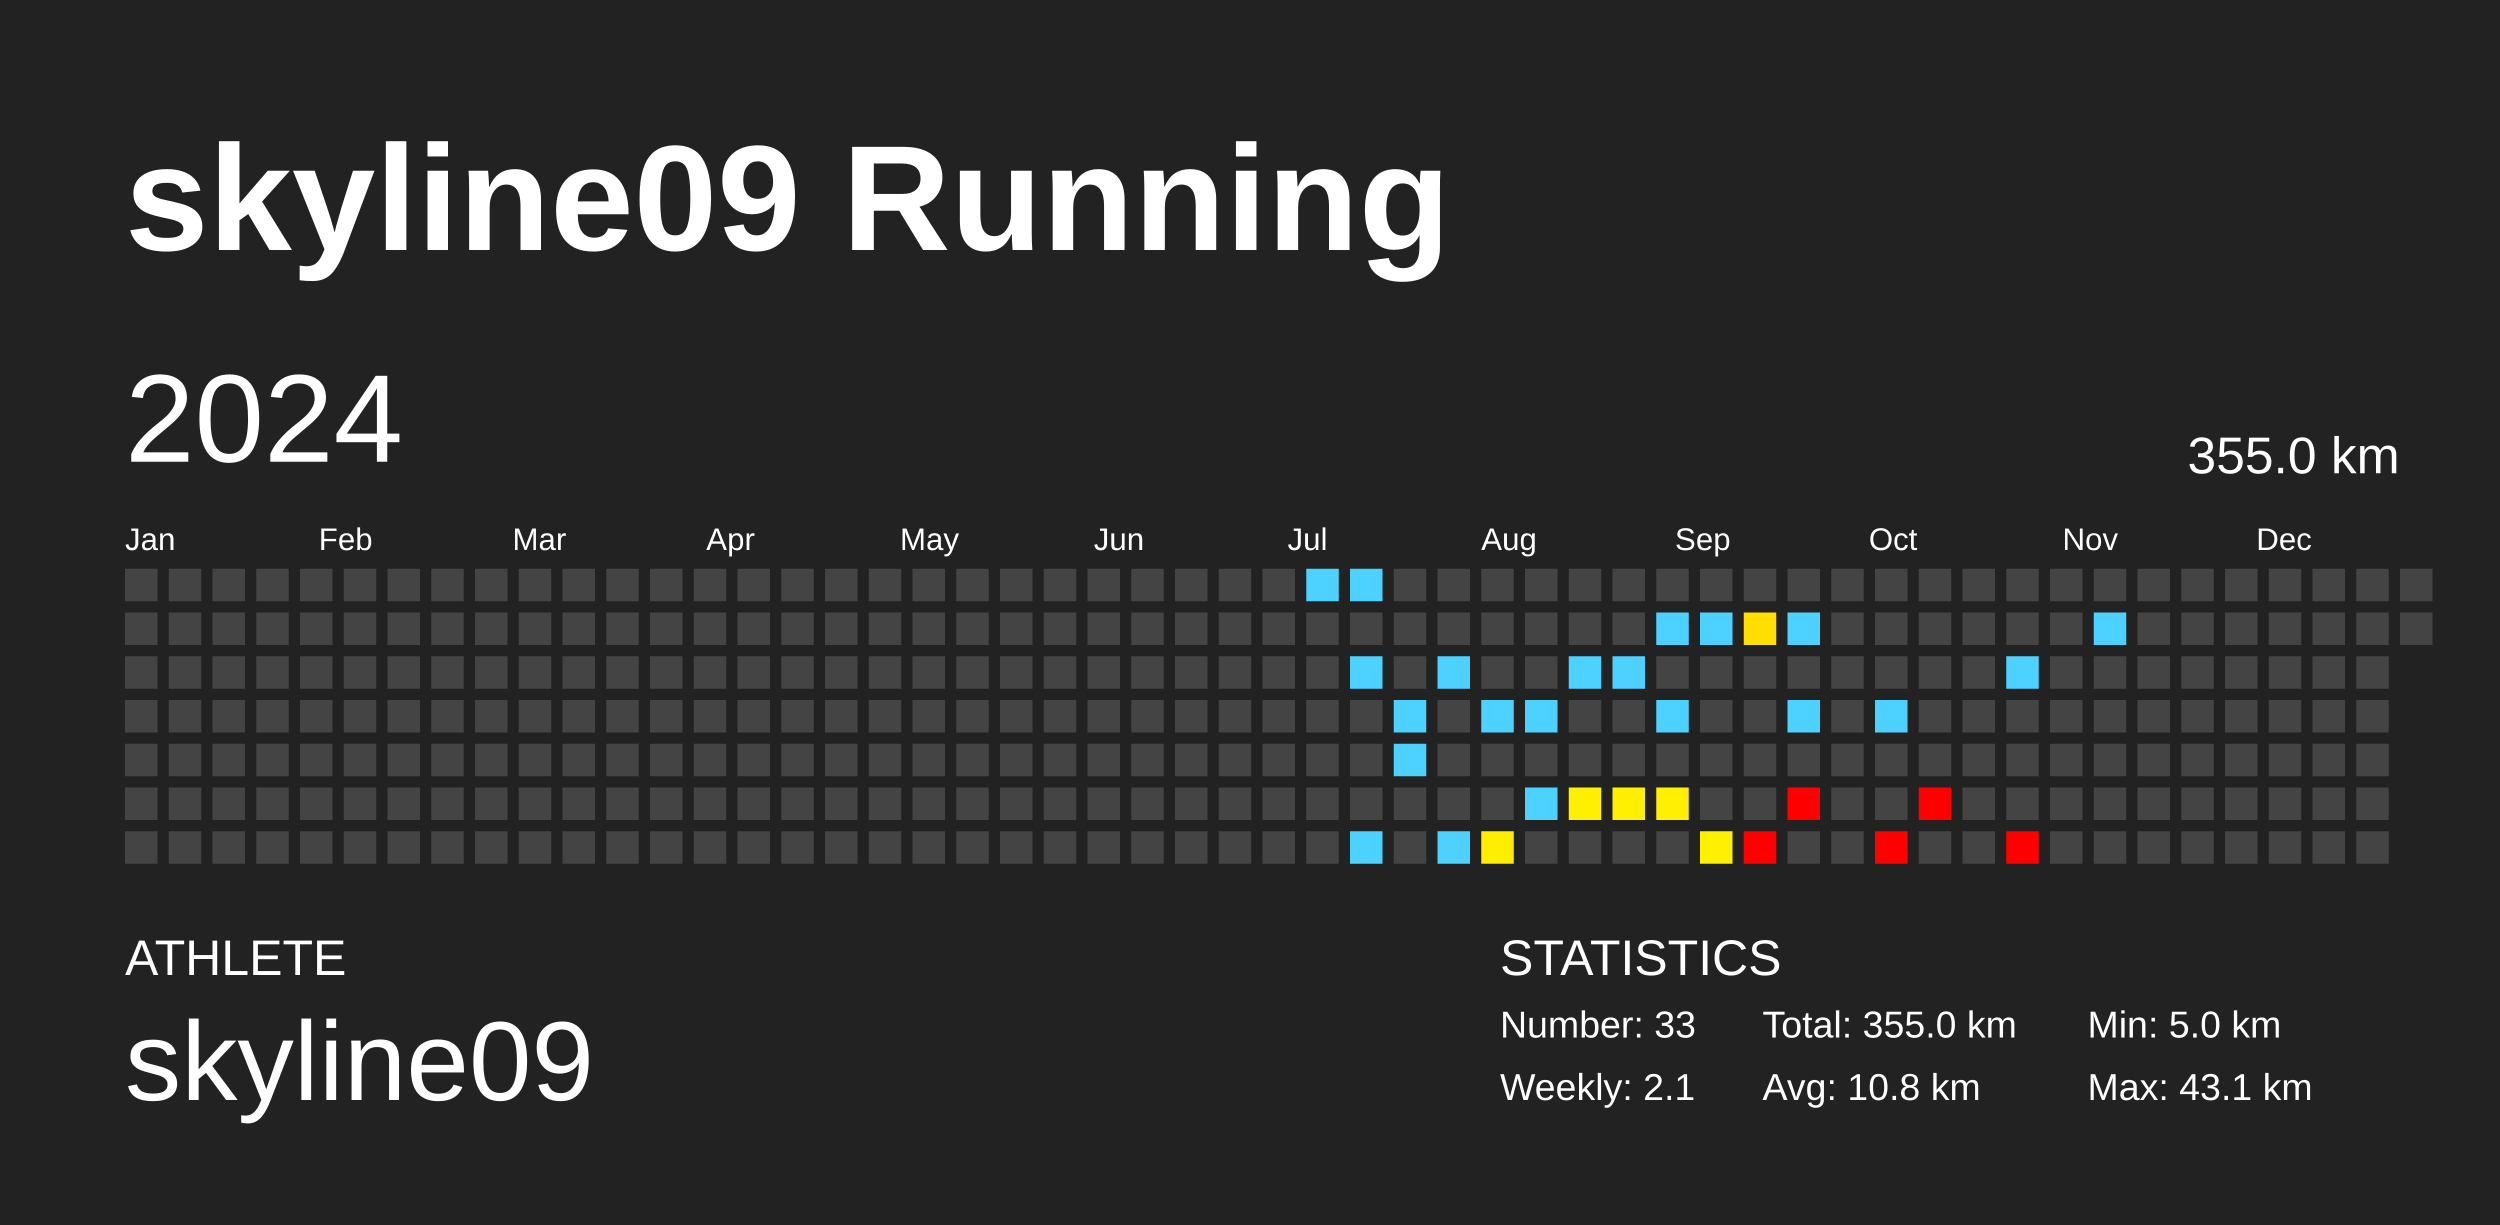
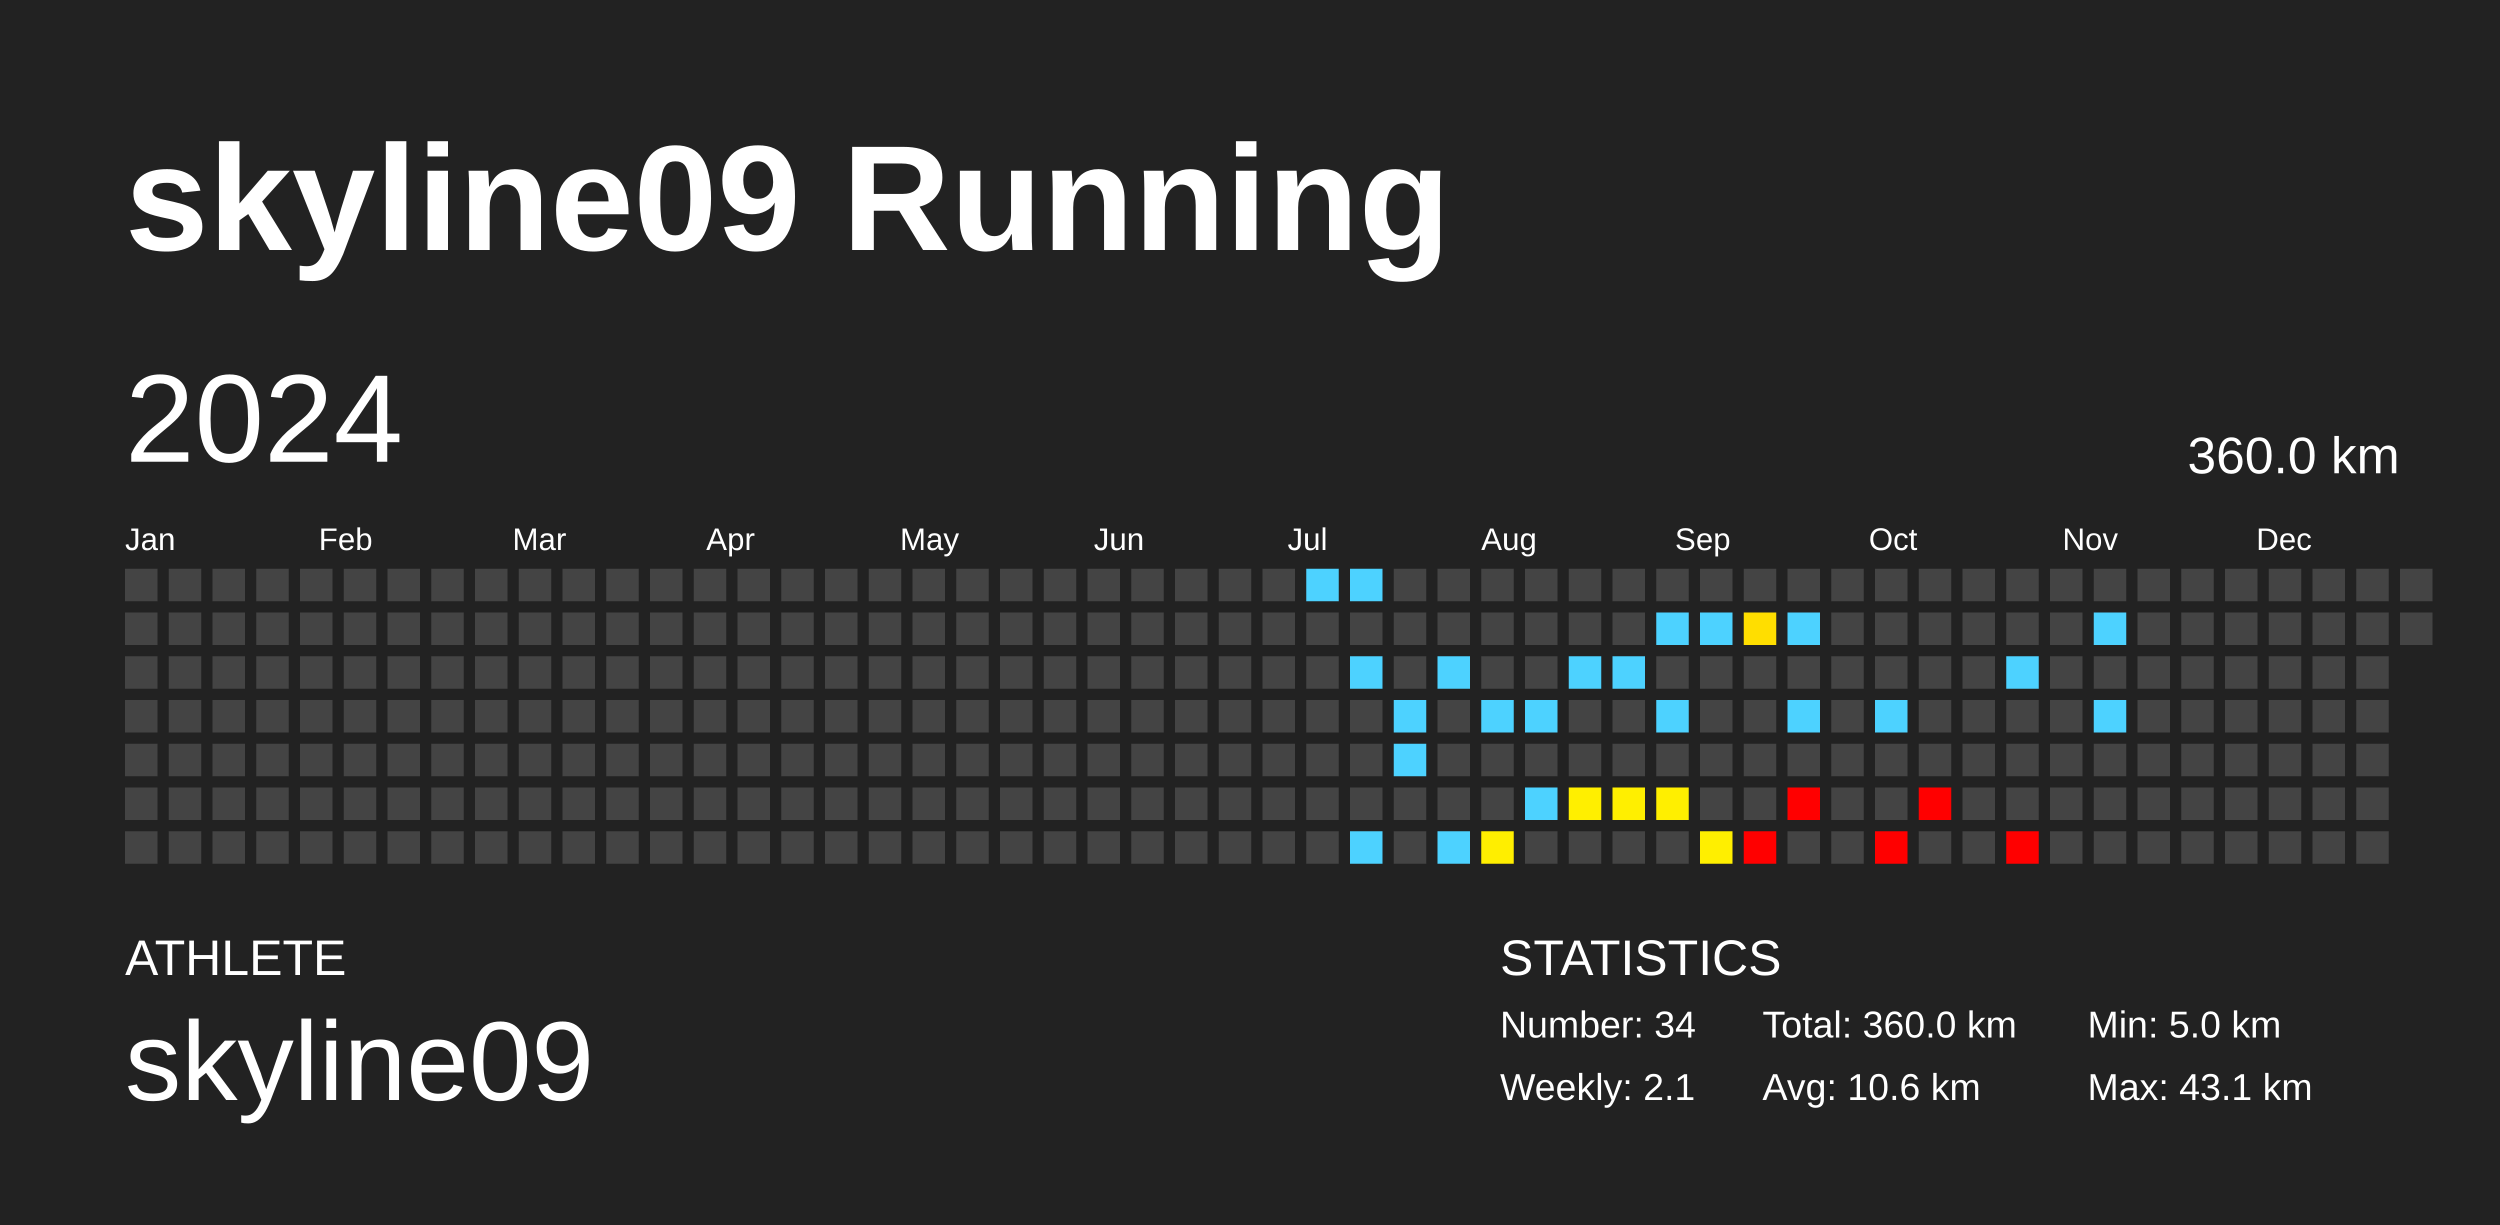
<svg xmlns="http://www.w3.org/2000/svg" baseProfile="full" height="98mm" version="1.1" viewBox="0,0,200,98" width="200mm">
  <defs />
  <rect fill="#222222" height="98" width="200" x="0" y="0" />
  <text fill="#FFFFFF" style="font-size:12px; font-family:Arial; font-weight:bold;" x="10" y="20">skyline09 Running</text>
  <text fill="#FFFFFF" style="font-size:4px; font-family:Arial" x="10" y="78">ATHLETE</text>
  <text fill="#FFFFFF" style="font-size:9px; font-family:Arial" x="10" y="88">skyline09</text>
  <text fill="#FFFFFF" style="font-size:4px; font-family:Arial" x="120" y="78">STATISTICS</text>
-   <text fill="#FFFFFF" style="font-size:3px; font-family:Arial" x="120" y="83">Number: 33</text>
+   <text fill="#FFFFFF" style="font-size:3px; font-family:Arial" x="120" y="83">Number: 34</text>
  <text fill="#FFFFFF" style="font-size:3px; font-family:Arial" x="120" y="88">Weekly: 2.1</text>
-   <text fill="#FFFFFF" style="font-size:3px; font-family:Arial" x="141" y="83">Total: 355.0 km</text>
-   <text fill="#FFFFFF" style="font-size:3px; font-family:Arial" x="141" y="88">Avg: 10.8 km</text>
+   <text fill="#FFFFFF" style="font-size:3px; font-family:Arial" x="141" y="83">Total: 360.0 km</text>
+   <text fill="#FFFFFF" style="font-size:3px; font-family:Arial" x="141" y="88">Avg: 10.6 km</text>
  <text fill="#FFFFFF" style="font-size:3px; font-family:Arial" x="167" y="83">Min: 5.0 km</text>
  <text fill="#FFFFFF" style="font-size:3px; font-family:Arial" x="167" y="88">Max: 43.1 km</text>
  <text dominant-baseline="hanging" fill="#FFFFFF" style="font-size:10.0px; font-family:Arial;" x="10" y="30">2024</text>
-   <text dominant-baseline="hanging" fill="#FFFFFF" style="font-size:4.125px; font-family:Arial;" x="175" y="35">355.0 km</text>
+   <text dominant-baseline="hanging" fill="#FFFFFF" style="font-size:4.125px; font-family:Arial;" x="175" y="35">360.0 km</text>
  <text fill="#FFFFFF" style="font-size:2.5px; font-family:Arial" x="10.0" y="44">Jan</text>
  <text fill="#FFFFFF" style="font-size:2.5px; font-family:Arial" x="25.5" y="44">Feb</text>
  <text fill="#FFFFFF" style="font-size:2.5px; font-family:Arial" x="41.0" y="44">Mar</text>
  <text fill="#FFFFFF" style="font-size:2.5px; font-family:Arial" x="56.5" y="44">Apr</text>
  <text fill="#FFFFFF" style="font-size:2.5px; font-family:Arial" x="72.0" y="44">May</text>
  <text fill="#FFFFFF" style="font-size:2.5px; font-family:Arial" x="87.5" y="44">Jun</text>
  <text fill="#FFFFFF" style="font-size:2.5px; font-family:Arial" x="103.0" y="44">Jul</text>
  <text fill="#FFFFFF" style="font-size:2.5px; font-family:Arial" x="118.5" y="44">Aug</text>
  <text fill="#FFFFFF" style="font-size:2.5px; font-family:Arial" x="134.0" y="44">Sep</text>
  <text fill="#FFFFFF" style="font-size:2.5px; font-family:Arial" x="149.5" y="44">Oct</text>
  <text fill="#FFFFFF" style="font-size:2.5px; font-family:Arial" x="165.0" y="44">Nov</text>
  <text fill="#FFFFFF" style="font-size:2.5px; font-family:Arial" x="180.5" y="44">Dec</text>
  <rect fill="#444444" height="2.6" width="2.6" x="10.0" y="45.5" />
  <rect fill="#444444" height="2.6" width="2.6" x="10.0" y="49.0" />
  <rect fill="#444444" height="2.6" width="2.6" x="10.0" y="52.5" />
  <rect fill="#444444" height="2.6" width="2.6" x="10.0" y="56.0" />
  <rect fill="#444444" height="2.6" width="2.6" x="10.0" y="59.5" />
  <rect fill="#444444" height="2.6" width="2.6" x="10.0" y="63.0" />
  <rect fill="#444444" height="2.6" width="2.6" x="10.0" y="66.5" />
  <rect fill="#444444" height="2.6" width="2.6" x="13.5" y="45.5" />
  <rect fill="#444444" height="2.6" width="2.6" x="13.5" y="49.0" />
  <rect fill="#444444" height="2.6" width="2.6" x="13.5" y="52.5" />
  <rect fill="#444444" height="2.6" width="2.6" x="13.5" y="56.0" />
  <rect fill="#444444" height="2.6" width="2.6" x="13.5" y="59.5" />
  <rect fill="#444444" height="2.6" width="2.6" x="13.5" y="63.0" />
  <rect fill="#444444" height="2.6" width="2.6" x="13.5" y="66.5" />
  <rect fill="#444444" height="2.6" width="2.6" x="17.0" y="45.5" />
  <rect fill="#444444" height="2.6" width="2.6" x="17.0" y="49.0" />
  <rect fill="#444444" height="2.6" width="2.6" x="17.0" y="52.5" />
  <rect fill="#444444" height="2.6" width="2.6" x="17.0" y="56.0" />
  <rect fill="#444444" height="2.6" width="2.6" x="17.0" y="59.5" />
  <rect fill="#444444" height="2.6" width="2.6" x="17.0" y="63.0" />
  <rect fill="#444444" height="2.6" width="2.6" x="17.0" y="66.5" />
  <rect fill="#444444" height="2.6" width="2.6" x="20.5" y="45.5" />
  <rect fill="#444444" height="2.6" width="2.6" x="20.5" y="49.0" />
  <rect fill="#444444" height="2.6" width="2.6" x="20.5" y="52.5" />
  <rect fill="#444444" height="2.6" width="2.6" x="20.5" y="56.0" />
  <rect fill="#444444" height="2.6" width="2.6" x="20.5" y="59.5" />
  <rect fill="#444444" height="2.6" width="2.6" x="20.5" y="63.0" />
  <rect fill="#444444" height="2.6" width="2.6" x="20.5" y="66.5" />
  <rect fill="#444444" height="2.6" width="2.6" x="24.0" y="45.5" />
  <rect fill="#444444" height="2.6" width="2.6" x="24.0" y="49.0" />
  <rect fill="#444444" height="2.6" width="2.6" x="24.0" y="52.5" />
  <rect fill="#444444" height="2.6" width="2.6" x="24.0" y="56.0" />
  <rect fill="#444444" height="2.6" width="2.6" x="24.0" y="59.5" />
  <rect fill="#444444" height="2.6" width="2.6" x="24.0" y="63.0" />
  <rect fill="#444444" height="2.6" width="2.6" x="24.0" y="66.5" />
  <rect fill="#444444" height="2.6" width="2.6" x="27.5" y="45.5" />
  <rect fill="#444444" height="2.6" width="2.6" x="27.5" y="49.0" />
  <rect fill="#444444" height="2.6" width="2.6" x="27.5" y="52.5" />
  <rect fill="#444444" height="2.6" width="2.6" x="27.5" y="56.0" />
  <rect fill="#444444" height="2.6" width="2.6" x="27.5" y="59.5" />
  <rect fill="#444444" height="2.6" width="2.6" x="27.5" y="63.0" />
  <rect fill="#444444" height="2.6" width="2.6" x="27.5" y="66.5" />
  <rect fill="#444444" height="2.6" width="2.6" x="31.0" y="45.5" />
  <rect fill="#444444" height="2.6" width="2.6" x="31.0" y="49.0" />
  <rect fill="#444444" height="2.6" width="2.6" x="31.0" y="52.5" />
  <rect fill="#444444" height="2.6" width="2.6" x="31.0" y="56.0" />
  <rect fill="#444444" height="2.6" width="2.6" x="31.0" y="59.5" />
  <rect fill="#444444" height="2.6" width="2.6" x="31.0" y="63.0" />
  <rect fill="#444444" height="2.6" width="2.6" x="31.0" y="66.5" />
  <rect fill="#444444" height="2.6" width="2.6" x="34.5" y="45.5" />
  <rect fill="#444444" height="2.6" width="2.6" x="34.5" y="49.0" />
  <rect fill="#444444" height="2.6" width="2.6" x="34.5" y="52.5" />
  <rect fill="#444444" height="2.6" width="2.6" x="34.5" y="56.0" />
  <rect fill="#444444" height="2.6" width="2.6" x="34.5" y="59.5" />
  <rect fill="#444444" height="2.6" width="2.6" x="34.5" y="63.0" />
  <rect fill="#444444" height="2.6" width="2.6" x="34.5" y="66.5" />
  <rect fill="#444444" height="2.6" width="2.6" x="38.0" y="45.5" />
  <rect fill="#444444" height="2.6" width="2.6" x="38.0" y="49.0" />
  <rect fill="#444444" height="2.6" width="2.6" x="38.0" y="52.5" />
  <rect fill="#444444" height="2.6" width="2.6" x="38.0" y="56.0" />
  <rect fill="#444444" height="2.6" width="2.6" x="38.0" y="59.5" />
  <rect fill="#444444" height="2.6" width="2.6" x="38.0" y="63.0" />
  <rect fill="#444444" height="2.6" width="2.6" x="38.0" y="66.5" />
  <rect fill="#444444" height="2.6" width="2.6" x="41.5" y="45.5" />
  <rect fill="#444444" height="2.6" width="2.6" x="41.5" y="49.0" />
  <rect fill="#444444" height="2.6" width="2.6" x="41.5" y="52.5" />
  <rect fill="#444444" height="2.6" width="2.6" x="41.5" y="56.0" />
  <rect fill="#444444" height="2.6" width="2.6" x="41.5" y="59.5" />
  <rect fill="#444444" height="2.6" width="2.6" x="41.5" y="63.0" />
  <rect fill="#444444" height="2.6" width="2.6" x="41.5" y="66.5" />
  <rect fill="#444444" height="2.6" width="2.6" x="45.0" y="45.5" />
  <rect fill="#444444" height="2.6" width="2.6" x="45.0" y="49.0" />
  <rect fill="#444444" height="2.6" width="2.6" x="45.0" y="52.5" />
  <rect fill="#444444" height="2.6" width="2.6" x="45.0" y="56.0" />
  <rect fill="#444444" height="2.6" width="2.6" x="45.0" y="59.5" />
  <rect fill="#444444" height="2.6" width="2.6" x="45.0" y="63.0" />
  <rect fill="#444444" height="2.6" width="2.6" x="45.0" y="66.5" />
  <rect fill="#444444" height="2.6" width="2.6" x="48.5" y="45.5" />
  <rect fill="#444444" height="2.6" width="2.6" x="48.5" y="49.0" />
  <rect fill="#444444" height="2.6" width="2.6" x="48.5" y="52.5" />
  <rect fill="#444444" height="2.6" width="2.6" x="48.5" y="56.0" />
  <rect fill="#444444" height="2.6" width="2.6" x="48.5" y="59.5" />
  <rect fill="#444444" height="2.6" width="2.6" x="48.5" y="63.0" />
  <rect fill="#444444" height="2.6" width="2.6" x="48.5" y="66.5" />
  <rect fill="#444444" height="2.6" width="2.6" x="52.0" y="45.5" />
  <rect fill="#444444" height="2.6" width="2.6" x="52.0" y="49.0" />
  <rect fill="#444444" height="2.6" width="2.6" x="52.0" y="52.5" />
  <rect fill="#444444" height="2.6" width="2.6" x="52.0" y="56.0" />
  <rect fill="#444444" height="2.6" width="2.6" x="52.0" y="59.5" />
  <rect fill="#444444" height="2.6" width="2.6" x="52.0" y="63.0" />
  <rect fill="#444444" height="2.6" width="2.6" x="52.0" y="66.5" />
  <rect fill="#444444" height="2.6" width="2.6" x="55.5" y="45.5" />
  <rect fill="#444444" height="2.6" width="2.6" x="55.5" y="49.0" />
  <rect fill="#444444" height="2.6" width="2.6" x="55.5" y="52.5" />
  <rect fill="#444444" height="2.6" width="2.6" x="55.5" y="56.0" />
  <rect fill="#444444" height="2.6" width="2.6" x="55.5" y="59.5" />
  <rect fill="#444444" height="2.6" width="2.6" x="55.5" y="63.0" />
  <rect fill="#444444" height="2.6" width="2.6" x="55.5" y="66.5" />
  <rect fill="#444444" height="2.6" width="2.6" x="59.0" y="45.5" />
  <rect fill="#444444" height="2.6" width="2.6" x="59.0" y="49.0" />
  <rect fill="#444444" height="2.6" width="2.6" x="59.0" y="52.5" />
  <rect fill="#444444" height="2.6" width="2.6" x="59.0" y="56.0" />
  <rect fill="#444444" height="2.6" width="2.6" x="59.0" y="59.5" />
  <rect fill="#444444" height="2.6" width="2.6" x="59.0" y="63.0" />
  <rect fill="#444444" height="2.6" width="2.6" x="59.0" y="66.5" />
  <rect fill="#444444" height="2.6" width="2.6" x="62.5" y="45.5" />
  <rect fill="#444444" height="2.6" width="2.6" x="62.5" y="49.0" />
  <rect fill="#444444" height="2.6" width="2.6" x="62.5" y="52.5" />
  <rect fill="#444444" height="2.6" width="2.6" x="62.5" y="56.0" />
  <rect fill="#444444" height="2.6" width="2.6" x="62.5" y="59.5" />
  <rect fill="#444444" height="2.6" width="2.6" x="62.5" y="63.0" />
  <rect fill="#444444" height="2.6" width="2.6" x="62.5" y="66.5" />
  <rect fill="#444444" height="2.6" width="2.6" x="66.0" y="45.5" />
  <rect fill="#444444" height="2.6" width="2.6" x="66.0" y="49.0" />
  <rect fill="#444444" height="2.6" width="2.6" x="66.0" y="52.5" />
  <rect fill="#444444" height="2.6" width="2.6" x="66.0" y="56.0" />
  <rect fill="#444444" height="2.6" width="2.6" x="66.0" y="59.5" />
  <rect fill="#444444" height="2.6" width="2.6" x="66.0" y="63.0" />
  <rect fill="#444444" height="2.6" width="2.6" x="66.0" y="66.5" />
  <rect fill="#444444" height="2.6" width="2.6" x="69.5" y="45.5" />
  <rect fill="#444444" height="2.6" width="2.6" x="69.5" y="49.0" />
  <rect fill="#444444" height="2.6" width="2.6" x="69.5" y="52.5" />
  <rect fill="#444444" height="2.6" width="2.6" x="69.5" y="56.0" />
  <rect fill="#444444" height="2.6" width="2.6" x="69.5" y="59.5" />
  <rect fill="#444444" height="2.6" width="2.6" x="69.5" y="63.0" />
  <rect fill="#444444" height="2.6" width="2.6" x="69.5" y="66.5" />
  <rect fill="#444444" height="2.6" width="2.6" x="73.0" y="45.5" />
  <rect fill="#444444" height="2.6" width="2.6" x="73.0" y="49.0" />
  <rect fill="#444444" height="2.6" width="2.6" x="73.0" y="52.5" />
  <rect fill="#444444" height="2.6" width="2.6" x="73.0" y="56.0" />
  <rect fill="#444444" height="2.6" width="2.6" x="73.0" y="59.5" />
  <rect fill="#444444" height="2.6" width="2.6" x="73.0" y="63.0" />
  <rect fill="#444444" height="2.6" width="2.6" x="73.0" y="66.5" />
  <rect fill="#444444" height="2.6" width="2.6" x="76.5" y="45.5" />
  <rect fill="#444444" height="2.6" width="2.6" x="76.5" y="49.0" />
  <rect fill="#444444" height="2.6" width="2.6" x="76.5" y="52.5" />
  <rect fill="#444444" height="2.6" width="2.6" x="76.5" y="56.0" />
  <rect fill="#444444" height="2.6" width="2.6" x="76.5" y="59.5" />
  <rect fill="#444444" height="2.6" width="2.6" x="76.5" y="63.0" />
  <rect fill="#444444" height="2.6" width="2.6" x="76.5" y="66.5" />
  <rect fill="#444444" height="2.6" width="2.6" x="80.0" y="45.5" />
  <rect fill="#444444" height="2.6" width="2.6" x="80.0" y="49.0" />
  <rect fill="#444444" height="2.6" width="2.6" x="80.0" y="52.5" />
  <rect fill="#444444" height="2.6" width="2.6" x="80.0" y="56.0" />
  <rect fill="#444444" height="2.6" width="2.6" x="80.0" y="59.5" />
  <rect fill="#444444" height="2.6" width="2.6" x="80.0" y="63.0" />
  <rect fill="#444444" height="2.6" width="2.6" x="80.0" y="66.5" />
  <rect fill="#444444" height="2.6" width="2.6" x="83.5" y="45.5" />
  <rect fill="#444444" height="2.6" width="2.6" x="83.5" y="49.0" />
  <rect fill="#444444" height="2.6" width="2.6" x="83.5" y="52.5" />
  <rect fill="#444444" height="2.6" width="2.6" x="83.5" y="56.0" />
  <rect fill="#444444" height="2.6" width="2.6" x="83.5" y="59.5" />
  <rect fill="#444444" height="2.6" width="2.6" x="83.5" y="63.0" />
  <rect fill="#444444" height="2.6" width="2.6" x="83.5" y="66.5" />
  <rect fill="#444444" height="2.6" width="2.6" x="87.0" y="45.5" />
  <rect fill="#444444" height="2.6" width="2.6" x="87.0" y="49.0" />
  <rect fill="#444444" height="2.6" width="2.6" x="87.0" y="52.5" />
  <rect fill="#444444" height="2.6" width="2.6" x="87.0" y="56.0" />
  <rect fill="#444444" height="2.6" width="2.6" x="87.0" y="59.5" />
  <rect fill="#444444" height="2.6" width="2.6" x="87.0" y="63.0" />
  <rect fill="#444444" height="2.6" width="2.6" x="87.0" y="66.5" />
  <rect fill="#444444" height="2.6" width="2.6" x="90.5" y="45.5" />
  <rect fill="#444444" height="2.6" width="2.6" x="90.5" y="49.0" />
  <rect fill="#444444" height="2.6" width="2.6" x="90.5" y="52.5" />
  <rect fill="#444444" height="2.6" width="2.6" x="90.5" y="56.0" />
  <rect fill="#444444" height="2.6" width="2.6" x="90.5" y="59.5" />
  <rect fill="#444444" height="2.6" width="2.6" x="90.5" y="63.0" />
  <rect fill="#444444" height="2.6" width="2.6" x="90.5" y="66.5" />
  <rect fill="#444444" height="2.6" width="2.6" x="94.0" y="45.5" />
  <rect fill="#444444" height="2.6" width="2.6" x="94.0" y="49.0" />
  <rect fill="#444444" height="2.6" width="2.6" x="94.0" y="52.5" />
  <rect fill="#444444" height="2.6" width="2.6" x="94.0" y="56.0" />
  <rect fill="#444444" height="2.6" width="2.6" x="94.0" y="59.5" />
  <rect fill="#444444" height="2.6" width="2.6" x="94.0" y="63.0" />
  <rect fill="#444444" height="2.6" width="2.6" x="94.0" y="66.5" />
  <rect fill="#444444" height="2.6" width="2.6" x="97.5" y="45.5" />
  <rect fill="#444444" height="2.6" width="2.6" x="97.5" y="49.0" />
  <rect fill="#444444" height="2.6" width="2.6" x="97.5" y="52.5" />
  <rect fill="#444444" height="2.6" width="2.6" x="97.5" y="56.0" />
  <rect fill="#444444" height="2.6" width="2.6" x="97.5" y="59.5" />
  <rect fill="#444444" height="2.6" width="2.6" x="97.5" y="63.0" />
  <rect fill="#444444" height="2.6" width="2.6" x="97.5" y="66.5" />
  <rect fill="#444444" height="2.6" width="2.6" x="101.0" y="45.5" />
  <rect fill="#444444" height="2.6" width="2.6" x="101.0" y="49.0" />
  <rect fill="#444444" height="2.6" width="2.6" x="101.0" y="52.5" />
  <rect fill="#444444" height="2.6" width="2.6" x="101.0" y="56.0" />
  <rect fill="#444444" height="2.6" width="2.6" x="101.0" y="59.5" />
  <rect fill="#444444" height="2.6" width="2.6" x="101.0" y="63.0" />
  <rect fill="#444444" height="2.6" width="2.6" x="101.0" y="66.5" />
  <rect fill="#4dd2ff" height="2.6" width="2.6" x="104.5" y="45.5" />
  <rect fill="#444444" height="2.6" width="2.6" x="104.5" y="49.0" />
  <rect fill="#444444" height="2.6" width="2.6" x="104.5" y="52.5" />
  <rect fill="#444444" height="2.6" width="2.6" x="104.5" y="56.0" />
  <rect fill="#444444" height="2.6" width="2.6" x="104.5" y="59.5" />
  <rect fill="#444444" height="2.6" width="2.6" x="104.5" y="63.0" />
  <rect fill="#444444" height="2.6" width="2.6" x="104.5" y="66.5" />
  <rect fill="#4dd2ff" height="2.6" width="2.6" x="108.0" y="45.5" />
  <rect fill="#444444" height="2.6" width="2.6" x="108.0" y="49.0" />
  <rect fill="#4dd2ff" height="2.6" width="2.6" x="108.0" y="52.5" />
  <rect fill="#444444" height="2.6" width="2.6" x="108.0" y="56.0" />
  <rect fill="#444444" height="2.6" width="2.6" x="108.0" y="59.5" />
  <rect fill="#444444" height="2.6" width="2.6" x="108.0" y="63.0" />
  <rect fill="#4dd2ff" height="2.6" width="2.6" x="108.0" y="66.5" />
  <rect fill="#444444" height="2.6" width="2.6" x="111.5" y="45.5" />
  <rect fill="#444444" height="2.6" width="2.6" x="111.5" y="49.0" />
  <rect fill="#444444" height="2.6" width="2.6" x="111.5" y="52.5" />
  <rect fill="#4dd2ff" height="2.6" width="2.6" x="111.5" y="56.0" />
  <rect fill="#4dd2ff" height="2.6" width="2.6" x="111.5" y="59.5" />
  <rect fill="#444444" height="2.6" width="2.6" x="111.5" y="63.0" />
  <rect fill="#444444" height="2.6" width="2.6" x="111.5" y="66.5" />
  <rect fill="#444444" height="2.6" width="2.6" x="115.0" y="45.5" />
  <rect fill="#444444" height="2.6" width="2.6" x="115.0" y="49.0" />
  <rect fill="#4dd2ff" height="2.6" width="2.6" x="115.0" y="52.5" />
  <rect fill="#444444" height="2.6" width="2.6" x="115.0" y="56.0" />
  <rect fill="#444444" height="2.6" width="2.6" x="115.0" y="59.5" />
  <rect fill="#444444" height="2.6" width="2.6" x="115.0" y="63.0" />
  <rect fill="#4dd2ff" height="2.6" width="2.6" x="115.0" y="66.5" />
  <rect fill="#444444" height="2.6" width="2.6" x="118.5" y="45.5" />
  <rect fill="#444444" height="2.6" width="2.6" x="118.5" y="49.0" />
  <rect fill="#444444" height="2.6" width="2.6" x="118.5" y="52.5" />
  <rect fill="#4dd2ff" height="2.6" width="2.6" x="118.5" y="56.0" />
  <rect fill="#444444" height="2.6" width="2.6" x="118.5" y="59.5" />
  <rect fill="#444444" height="2.6" width="2.6" x="118.5" y="63.0" />
  <rect fill="#ffee00" height="2.6" width="2.6" x="118.5" y="66.5" />
  <rect fill="#444444" height="2.6" width="2.6" x="122.0" y="45.5" />
  <rect fill="#444444" height="2.6" width="2.6" x="122.0" y="49.0" />
  <rect fill="#444444" height="2.6" width="2.6" x="122.0" y="52.5" />
  <rect fill="#4dd2ff" height="2.6" width="2.6" x="122.0" y="56.0" />
  <rect fill="#444444" height="2.6" width="2.6" x="122.0" y="59.5" />
  <rect fill="#4dd2ff" height="2.6" width="2.6" x="122.0" y="63.0" />
  <rect fill="#444444" height="2.6" width="2.6" x="122.0" y="66.5" />
  <rect fill="#444444" height="2.6" width="2.6" x="125.5" y="45.5" />
  <rect fill="#444444" height="2.6" width="2.6" x="125.5" y="49.0" />
  <rect fill="#4dd2ff" height="2.6" width="2.6" x="125.5" y="52.5" />
  <rect fill="#444444" height="2.6" width="2.6" x="125.5" y="56.0" />
  <rect fill="#444444" height="2.6" width="2.6" x="125.5" y="59.5" />
  <rect fill="#ffef00" height="2.6" width="2.6" x="125.5" y="63.0" />
  <rect fill="#444444" height="2.6" width="2.6" x="125.5" y="66.5" />
  <rect fill="#444444" height="2.6" width="2.6" x="129.0" y="45.5" />
  <rect fill="#444444" height="2.6" width="2.6" x="129.0" y="49.0" />
  <rect fill="#4dd2ff" height="2.6" width="2.6" x="129.0" y="52.5" />
  <rect fill="#444444" height="2.6" width="2.6" x="129.0" y="56.0" />
  <rect fill="#444444" height="2.6" width="2.6" x="129.0" y="59.5" />
  <rect fill="#ffef00" height="2.6" width="2.6" x="129.0" y="63.0" />
  <rect fill="#444444" height="2.6" width="2.6" x="129.0" y="66.5" />
  <rect fill="#444444" height="2.6" width="2.6" x="132.5" y="45.5" />
  <rect fill="#4dd2ff" height="2.6" width="2.6" x="132.5" y="49.0" />
  <rect fill="#444444" height="2.6" width="2.6" x="132.5" y="52.5" />
  <rect fill="#4dd2ff" height="2.6" width="2.6" x="132.5" y="56.0" />
  <rect fill="#444444" height="2.6" width="2.6" x="132.5" y="59.5" />
  <rect fill="#ffef00" height="2.6" width="2.6" x="132.5" y="63.0" />
  <rect fill="#444444" height="2.6" width="2.6" x="132.5" y="66.5" />
  <rect fill="#444444" height="2.6" width="2.6" x="136.0" y="45.5" />
  <rect fill="#4dd2ff" height="2.6" width="2.6" x="136.0" y="49.0" />
  <rect fill="#444444" height="2.6" width="2.6" x="136.0" y="52.5" />
  <rect fill="#444444" height="2.6" width="2.6" x="136.0" y="56.0" />
  <rect fill="#444444" height="2.6" width="2.6" x="136.0" y="59.5" />
  <rect fill="#444444" height="2.6" width="2.6" x="136.0" y="63.0" />
  <rect fill="#ffef00" height="2.6" width="2.6" x="136.0" y="66.5" />
  <rect fill="#444444" height="2.6" width="2.6" x="139.5" y="45.5" />
  <rect fill="#ffde00" height="2.6" width="2.6" x="139.5" y="49.0" />
  <rect fill="#444444" height="2.6" width="2.6" x="139.5" y="52.5" />
  <rect fill="#444444" height="2.6" width="2.6" x="139.5" y="56.0" />
  <rect fill="#444444" height="2.6" width="2.6" x="139.5" y="59.5" />
  <rect fill="#444444" height="2.6" width="2.6" x="139.5" y="63.0" />
  <rect fill="red" height="2.6" width="2.6" x="139.5" y="66.5" />
  <rect fill="#444444" height="2.6" width="2.6" x="143.0" y="45.5" />
  <rect fill="#4dd2ff" height="2.6" width="2.6" x="143.0" y="49.0" />
  <rect fill="#444444" height="2.6" width="2.6" x="143.0" y="52.5" />
  <rect fill="#4dd2ff" height="2.6" width="2.6" x="143.0" y="56.0" />
  <rect fill="#444444" height="2.6" width="2.6" x="143.0" y="59.5" />
  <rect fill="red" height="2.6" width="2.6" x="143.0" y="63.0" />
  <rect fill="#444444" height="2.6" width="2.6" x="143.0" y="66.5" />
  <rect fill="#444444" height="2.6" width="2.6" x="146.5" y="45.5" />
  <rect fill="#444444" height="2.6" width="2.6" x="146.5" y="49.0" />
  <rect fill="#444444" height="2.6" width="2.6" x="146.5" y="52.5" />
  <rect fill="#444444" height="2.6" width="2.6" x="146.5" y="56.0" />
  <rect fill="#444444" height="2.6" width="2.6" x="146.5" y="59.5" />
  <rect fill="#444444" height="2.6" width="2.6" x="146.5" y="63.0" />
  <rect fill="#444444" height="2.6" width="2.6" x="146.5" y="66.5" />
  <rect fill="#444444" height="2.6" width="2.6" x="150.0" y="45.5" />
  <rect fill="#444444" height="2.6" width="2.6" x="150.0" y="49.0" />
  <rect fill="#444444" height="2.6" width="2.6" x="150.0" y="52.5" />
  <rect fill="#4dd2ff" height="2.6" width="2.6" x="150.0" y="56.0" />
  <rect fill="#444444" height="2.6" width="2.6" x="150.0" y="59.5" />
  <rect fill="#444444" height="2.6" width="2.6" x="150.0" y="63.0" />
  <rect fill="red" height="2.6" width="2.6" x="150.0" y="66.5" />
  <rect fill="#444444" height="2.6" width="2.6" x="153.5" y="45.5" />
  <rect fill="#444444" height="2.6" width="2.6" x="153.5" y="49.0" />
  <rect fill="#444444" height="2.6" width="2.6" x="153.5" y="52.5" />
  <rect fill="#444444" height="2.6" width="2.6" x="153.5" y="56.0" />
  <rect fill="#444444" height="2.6" width="2.6" x="153.5" y="59.5" />
  <rect fill="red" height="2.6" width="2.6" x="153.5" y="63.0" />
  <rect fill="#444444" height="2.6" width="2.6" x="153.5" y="66.5" />
  <rect fill="#444444" height="2.6" width="2.6" x="157.0" y="45.5" />
  <rect fill="#444444" height="2.6" width="2.6" x="157.0" y="49.0" />
  <rect fill="#444444" height="2.6" width="2.6" x="157.0" y="52.5" />
  <rect fill="#444444" height="2.6" width="2.6" x="157.0" y="56.0" />
  <rect fill="#444444" height="2.6" width="2.6" x="157.0" y="59.5" />
  <rect fill="#444444" height="2.6" width="2.6" x="157.0" y="63.0" />
  <rect fill="#444444" height="2.6" width="2.6" x="157.0" y="66.5" />
  <rect fill="#444444" height="2.6" width="2.6" x="160.5" y="45.5" />
  <rect fill="#444444" height="2.6" width="2.6" x="160.5" y="49.0" />
  <rect fill="#4dd2ff" height="2.6" width="2.6" x="160.5" y="52.5" />
  <rect fill="#444444" height="2.6" width="2.6" x="160.5" y="56.0" />
  <rect fill="#444444" height="2.6" width="2.6" x="160.5" y="59.5" />
  <rect fill="#444444" height="2.6" width="2.6" x="160.5" y="63.0" />
  <rect fill="red" height="2.6" width="2.6" x="160.5" y="66.5" />
  <rect fill="#444444" height="2.6" width="2.6" x="164.0" y="45.5" />
  <rect fill="#444444" height="2.6" width="2.6" x="164.0" y="49.0" />
  <rect fill="#444444" height="2.6" width="2.6" x="164.0" y="52.5" />
  <rect fill="#444444" height="2.6" width="2.6" x="164.0" y="56.0" />
  <rect fill="#444444" height="2.6" width="2.6" x="164.0" y="59.5" />
  <rect fill="#444444" height="2.6" width="2.6" x="164.0" y="63.0" />
  <rect fill="#444444" height="2.6" width="2.6" x="164.0" y="66.5" />
  <rect fill="#444444" height="2.6" width="2.6" x="167.5" y="45.5" />
  <rect fill="#4dd2ff" height="2.6" width="2.6" x="167.5" y="49.0" />
  <rect fill="#444444" height="2.6" width="2.6" x="167.5" y="52.5" />
-   <rect fill="#444444" height="2.6" width="2.6" x="167.5" y="56.0" />
+   <rect fill="#4dd2ff" height="2.6" width="2.6" x="167.5" y="56.0" />
  <rect fill="#444444" height="2.6" width="2.6" x="167.5" y="59.5" />
  <rect fill="#444444" height="2.6" width="2.6" x="167.5" y="63.0" />
  <rect fill="#444444" height="2.6" width="2.6" x="167.5" y="66.5" />
  <rect fill="#444444" height="2.6" width="2.6" x="171.0" y="45.5" />
  <rect fill="#444444" height="2.6" width="2.6" x="171.0" y="49.0" />
  <rect fill="#444444" height="2.6" width="2.6" x="171.0" y="52.5" />
  <rect fill="#444444" height="2.6" width="2.6" x="171.0" y="56.0" />
  <rect fill="#444444" height="2.6" width="2.6" x="171.0" y="59.5" />
  <rect fill="#444444" height="2.6" width="2.6" x="171.0" y="63.0" />
  <rect fill="#444444" height="2.6" width="2.6" x="171.0" y="66.5" />
  <rect fill="#444444" height="2.6" width="2.6" x="174.5" y="45.5" />
  <rect fill="#444444" height="2.6" width="2.6" x="174.5" y="49.0" />
  <rect fill="#444444" height="2.6" width="2.6" x="174.5" y="52.5" />
  <rect fill="#444444" height="2.6" width="2.6" x="174.5" y="56.0" />
  <rect fill="#444444" height="2.6" width="2.6" x="174.5" y="59.5" />
  <rect fill="#444444" height="2.6" width="2.6" x="174.5" y="63.0" />
  <rect fill="#444444" height="2.6" width="2.6" x="174.5" y="66.5" />
  <rect fill="#444444" height="2.6" width="2.6" x="178.0" y="45.5" />
  <rect fill="#444444" height="2.6" width="2.6" x="178.0" y="49.0" />
  <rect fill="#444444" height="2.6" width="2.6" x="178.0" y="52.5" />
  <rect fill="#444444" height="2.6" width="2.6" x="178.0" y="56.0" />
  <rect fill="#444444" height="2.6" width="2.6" x="178.0" y="59.5" />
  <rect fill="#444444" height="2.6" width="2.6" x="178.0" y="63.0" />
  <rect fill="#444444" height="2.6" width="2.6" x="178.0" y="66.5" />
  <rect fill="#444444" height="2.6" width="2.6" x="181.5" y="45.5" />
  <rect fill="#444444" height="2.6" width="2.6" x="181.5" y="49.0" />
  <rect fill="#444444" height="2.6" width="2.6" x="181.5" y="52.5" />
  <rect fill="#444444" height="2.6" width="2.6" x="181.5" y="56.0" />
  <rect fill="#444444" height="2.6" width="2.6" x="181.5" y="59.5" />
  <rect fill="#444444" height="2.6" width="2.6" x="181.5" y="63.0" />
  <rect fill="#444444" height="2.6" width="2.6" x="181.5" y="66.5" />
  <rect fill="#444444" height="2.6" width="2.6" x="185.0" y="45.5" />
  <rect fill="#444444" height="2.6" width="2.6" x="185.0" y="49.0" />
  <rect fill="#444444" height="2.6" width="2.6" x="185.0" y="52.5" />
  <rect fill="#444444" height="2.6" width="2.6" x="185.0" y="56.0" />
  <rect fill="#444444" height="2.6" width="2.6" x="185.0" y="59.5" />
  <rect fill="#444444" height="2.6" width="2.6" x="185.0" y="63.0" />
  <rect fill="#444444" height="2.6" width="2.6" x="185.0" y="66.5" />
  <rect fill="#444444" height="2.6" width="2.6" x="188.5" y="45.5" />
  <rect fill="#444444" height="2.6" width="2.6" x="188.5" y="49.0" />
  <rect fill="#444444" height="2.6" width="2.6" x="188.5" y="52.5" />
  <rect fill="#444444" height="2.6" width="2.6" x="188.5" y="56.0" />
  <rect fill="#444444" height="2.6" width="2.6" x="188.5" y="59.5" />
  <rect fill="#444444" height="2.6" width="2.6" x="188.5" y="63.0" />
  <rect fill="#444444" height="2.6" width="2.6" x="188.5" y="66.5" />
  <rect fill="#444444" height="2.6" width="2.6" x="192.0" y="45.5" />
  <rect fill="#444444" height="2.6" width="2.6" x="192.0" y="49.0" />
</svg>
